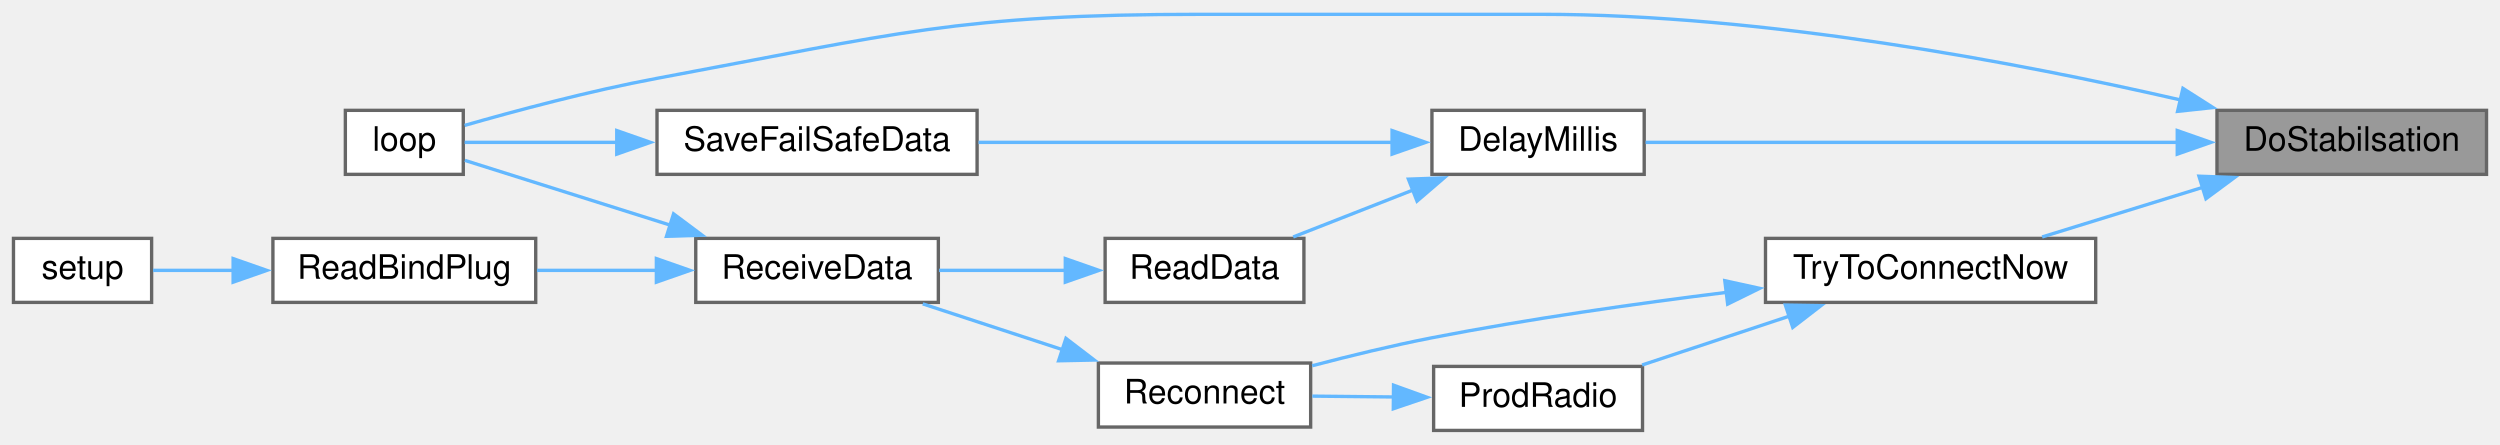
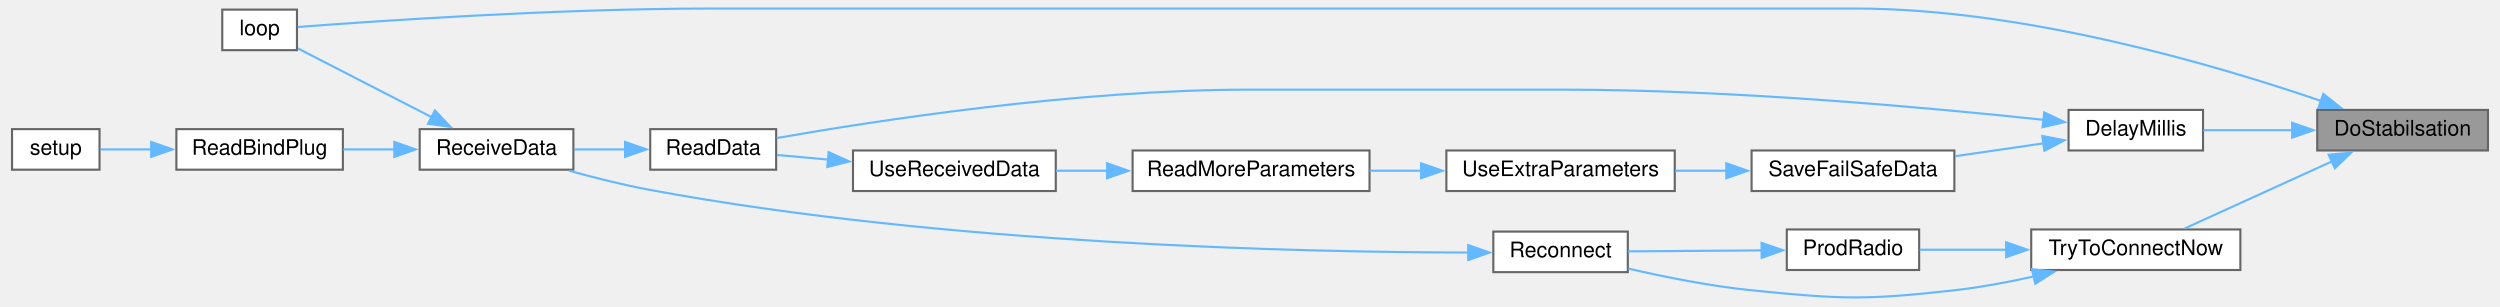
- <svg xmlns="http://www.w3.org/2000/svg" xmlns:xlink="http://www.w3.org/1999/xlink" width="742pt" height="132pt" viewBox="0.00 0.00 742.00 131.50">
-   <g id="graph0" class="graph" transform="scale(1 1) rotate(0) translate(4 127.5)">
+ <svg xmlns="http://www.w3.org/2000/svg" xmlns:xlink="http://www.w3.org/1999/xlink" width="1168pt" height="143pt" viewBox="0.00 0.00 1168.00 143.40">
+   <g id="graph0" class="graph" transform="scale(1 1) rotate(0) translate(4 139.4)">
    <g id="node1" class="node">
      <g id="a_node1">
        <a xlink:title=" ">
-           <polygon fill="#999999" stroke="#666666" points="734,-95 654,-95 654,-76 734,-76 734,-95" />
-           <text text-anchor="middle" x="694" y="-83" font-family="Helvetica,sans-Serif" font-size="10.00">DoStabilsation</text>
+           <polygon fill="#999999" stroke="#666666" points="1160,-87.9 1080,-87.9 1080,-68.9 1160,-68.9 1160,-87.9" />
+           <text text-anchor="middle" x="1120" y="-75.9" font-family="Helvetica,sans-Serif" font-size="10.00">DoStabilsation</text>
        </a>
      </g>
    </g>
    <g id="node2" class="node">
      <g id="a_node2">
        <a xlink:href="ReceiverCode_2src_2main_8cpp.html#a9692998537a18fea0930c692647e25ad" target="_top" xlink:title=" ">
-           <polygon fill="white" stroke="#666666" points="484,-95 421,-95 421,-76 484,-76 484,-95" />
-           <text text-anchor="middle" x="452.5" y="-83" font-family="Helvetica,sans-Serif" font-size="10.00">DelayMillis</text>
+           <polygon fill="white" stroke="#666666" points="1026.5,-87.9 963.5,-87.9 963.5,-68.9 1026.5,-68.9 1026.5,-87.9" />
+           <text text-anchor="middle" x="995" y="-75.9" font-family="Helvetica,sans-Serif" font-size="10.00">DelayMillis</text>
        </a>
      </g>
    </g>
    <g id="edge1" class="edge">
-       <path fill="none" stroke="#63b8ff" d="M642.38,-85.5C594.57,-85.5 524.4,-85.5 484.41,-85.5" />
-       <polygon fill="#63b8ff" stroke="#63b8ff" points="642.21,-89 652.21,-85.5 642.21,-82 642.21,-89" />
+       <path fill="none" stroke="#63b8ff" d="M1068.59,-78.4C1054.39,-78.4 1039.38,-78.4 1026.71,-78.4" />
+       <polygon fill="#63b8ff" stroke="#63b8ff" points="1068.23,-81.9 1078.23,-78.4 1068.23,-74.9 1068.23,-81.9" />
    </g>
    <g id="node5" class="node">
      <g id="a_node5">
        <a xlink:href="ReceiverCode_2src_2main_8cpp.html#afe461d27b9c48d5921c00d521181f12f" target="_top" xlink:title=" ">
-           <polygon fill="white" stroke="#666666" points="133.5,-95 98.5,-95 98.5,-76 133.5,-76 133.5,-95" />
-           <text text-anchor="middle" x="116" y="-83" font-family="Helvetica,sans-Serif" font-size="10.00">loop</text>
+           <polygon fill="white" stroke="#666666" points="133.5,-134.9 98.5,-134.9 98.5,-115.9 133.5,-115.9 133.5,-134.9" />
+           <text text-anchor="middle" x="116" y="-122.9" font-family="Helvetica,sans-Serif" font-size="10.00">loop</text>
+         </a>
+       </g>
+     </g>
+     <g id="edge12" class="edge">
+       <path fill="none" stroke="#63b8ff" d="M1081.84,-92.08C1032.62,-108.94 942.77,-135.4 863.5,-135.4 863.5,-135.4 863.5,-135.4 327.5,-135.4 255.42,-135.4 169.62,-129.48 133.9,-126.75" />
+       <polygon fill="#63b8ff" stroke="#63b8ff" points="1082.86,-95.43 1091.15,-88.83 1080.56,-88.82 1082.86,-95.43" />
+     </g>
+     <g id="node12" class="node">
+       <g id="a_node12">
+         <a xlink:href="radio_8h.html#a1208ef26dd460e6f5f56582f4fbfcf94" target="_top" xlink:title=" ">
+           <polygon fill="white" stroke="#666666" points="1044,-31.9 946,-31.9 946,-12.9 1044,-12.9 1044,-31.9" />
+           <text text-anchor="middle" x="995" y="-19.9" font-family="Helvetica,sans-Serif" font-size="10.00">TryToConnectNow</text>
+         </a>
+       </g>
+     </g>
+     <g id="edge13" class="edge">
+       <path fill="none" stroke="#63b8ff" d="M1086.91,-63.79C1065.19,-53.9 1037.08,-41.1 1017.9,-32.37" />
+       <polygon fill="#63b8ff" stroke="#63b8ff" points="1085.36,-66.93 1095.92,-67.89 1088.26,-60.56 1085.36,-66.93" />
+     </g>
+     <g id="node3" class="node">
+       <g id="a_node3">
+         <a xlink:href="radio_8h.html#a07ca94db0e305e9c01ec51e417576308" target="_top" xlink:title=" ">
+           <polygon fill="white" stroke="#666666" points="358,-78.9 299,-78.9 299,-59.9 358,-59.9 358,-78.9" />
+           <text text-anchor="middle" x="328.5" y="-66.9" font-family="Helvetica,sans-Serif" font-size="10.00">ReadData</text>
+         </a>
+       </g>
+     </g>
+     <g id="edge2" class="edge">
+       <path fill="none" stroke="#63b8ff" d="M951.93,-83.24C899.29,-88.87 806.36,-97.4 726.5,-97.4 726.5,-97.4 726.5,-97.4 579.5,-97.4 498.92,-97.4 404.64,-82.86 358.25,-74.73" />
+       <polygon fill="#63b8ff" stroke="#63b8ff" points="952.09,-86.74 961.65,-82.18 951.33,-79.79 952.09,-86.74" />
+     </g>
+     <g id="node8" class="node">
+       <g id="a_node8">
+         <a xlink:href="ReceiverCode_2src_2main_8cpp.html#a96891035aa9f064462b6a614c5878f51" target="_top" xlink:title=" ">
+           <polygon fill="white" stroke="#666666" points="910,-68.9 815,-68.9 815,-49.9 910,-49.9 910,-68.9" />
+           <text text-anchor="middle" x="862.5" y="-56.9" font-family="Helvetica,sans-Serif" font-size="10.00">SaveFailSafeData</text>
+         </a>
+       </g>
+     </g>
+     <g id="edge7" class="edge">
+       <path fill="none" stroke="#63b8ff" d="M951.86,-72.26C938.59,-70.33 923.86,-68.19 910.29,-66.21" />
+       <polygon fill="#63b8ff" stroke="#63b8ff" points="951.18,-75.7 961.58,-73.68 952.18,-68.78 951.18,-75.7" />
+     </g>
+     <g id="node4" class="node">
+       <g id="a_node4">
+         <a xlink:href="radio_8h.html#a06807a4f185694d37f774702ba74db0a" target="_top" xlink:title=" ">
+           <polygon fill="white" stroke="#666666" points="263,-78.9 191,-78.9 191,-59.9 263,-59.9 263,-78.9" />
+           <text text-anchor="middle" x="227" y="-66.9" font-family="Helvetica,sans-Serif" font-size="10.00">ReceiveData</text>
+         </a>
+       </g>
+     </g>
+     <g id="edge3" class="edge">
+       <path fill="none" stroke="#63b8ff" d="M287.43,-69.4C279.49,-69.4 271.2,-69.4 263.43,-69.4" />
+       <polygon fill="#63b8ff" stroke="#63b8ff" points="287.21,-72.9 297.21,-69.4 287.21,-65.9 287.21,-72.9" />
+     </g>
+     <g id="edge4" class="edge">
+       <path fill="none" stroke="#63b8ff" d="M196.59,-84.51C176.5,-94.83 150.6,-108.14 133.9,-116.72" />
+       <polygon fill="#63b8ff" stroke="#63b8ff" points="198.12,-87.66 205.42,-79.97 194.92,-81.43 198.12,-87.66" />
+     </g>
+     <g id="node6" class="node">
+       <g id="a_node6">
+         <a xlink:href="ReceiverCode_2src_2main_8cpp.html#a5b90f51dfaa1795437ab024e8ab778d5" target="_top" xlink:title=" ">
+           <polygon fill="white" stroke="#666666" points="155,-78.9 77,-78.9 77,-59.9 155,-59.9 155,-78.9" />
+           <text text-anchor="middle" x="116" y="-66.9" font-family="Helvetica,sans-Serif" font-size="10.00">ReadBindPlug</text>
+         </a>
+       </g>
+     </g>
+     <g id="edge5" class="edge">
+       <path fill="none" stroke="#63b8ff" d="M179.15,-69.4C171.16,-69.4 162.95,-69.4 155.22,-69.4" />
+       <polygon fill="#63b8ff" stroke="#63b8ff" points="179.1,-72.9 189.1,-69.4 179.1,-65.9 179.1,-72.9" />
+     </g>
+     <g id="node7" class="node">
+       <g id="a_node7">
+         <a xlink:href="ReceiverCode_2src_2main_8cpp.html#a17699f358cf9f7c3155a9c5daf8ff13c" target="_top" xlink:title=" ">
+           <polygon fill="white" stroke="#666666" points="41,-78.9 0,-78.9 0,-59.9 41,-59.9 41,-78.9" />
+           <text text-anchor="middle" x="20.5" y="-66.9" font-family="Helvetica,sans-Serif" font-size="10.00">setup</text>
+         </a>
+       </g>
+     </g>
+     <g id="edge6" class="edge">
+       <path fill="none" stroke="#63b8ff" d="M65.23,-69.4C56.8,-69.4 48.5,-69.4 41.44,-69.4" />
+       <polygon fill="#63b8ff" stroke="#63b8ff" points="65.19,-72.9 75.19,-69.4 65.19,-65.9 65.19,-72.9" />
+     </g>
+     <g id="node9" class="node">
+       <g id="a_node9">
+         <a xlink:href="radio_8h.html#a3c0ffefc9101d9a52b4a210b4ed34552" target="_top" xlink:title=" ">
+           <polygon fill="white" stroke="#666666" points="779,-68.9 672,-68.9 672,-49.9 779,-49.9 779,-68.9" />
+           <text text-anchor="middle" x="725.5" y="-56.9" font-family="Helvetica,sans-Serif" font-size="10.00">UseExtraParameters</text>
+         </a>
+       </g>
+     </g>
+     <g id="edge8" class="edge">
+       <path fill="none" stroke="#63b8ff" d="M803.19,-59.4C795.24,-59.4 787.11,-59.4 779.26,-59.4" />
+       <polygon fill="#63b8ff" stroke="#63b8ff" points="803.15,-62.9 813.15,-59.4 803.15,-55.9 803.15,-62.9" />
+     </g>
+     <g id="node10" class="node">
+       <g id="a_node10">
+         <a xlink:href="radio_8h.html#aee4e6f3c4386a08efe5fd0aa3f9e0035" target="_top" xlink:title=" ">
+           <polygon fill="white" stroke="#666666" points="636,-68.9 525,-68.9 525,-49.9 636,-49.9 636,-68.9" />
+           <text text-anchor="middle" x="580.5" y="-56.9" font-family="Helvetica,sans-Serif" font-size="10.00">ReadMoreParameters</text>
        </a>
      </g>
    </g>
    <g id="edge9" class="edge">
-       <path fill="none" stroke="#63b8ff" d="M643.26,-98.07C595.07,-109.14 519.76,-123.5 453.5,-123.5 453.5,-123.5 453.5,-123.5 352.5,-123.5 280.23,-123.5 262.05,-117.74 191,-104.5 171.18,-100.81 148.81,-94.8 133.9,-90.53" />
-       <polygon fill="#63b8ff" stroke="#63b8ff" points="643.89,-101.52 652.83,-95.83 642.3,-94.7 643.89,-101.52" />
+       <path fill="none" stroke="#63b8ff" d="M660.32,-59.4C652.21,-59.4 643.98,-59.4 636.04,-59.4" />
+       <polygon fill="#63b8ff" stroke="#63b8ff" points="660.14,-62.9 670.14,-59.4 660.14,-55.9 660.14,-62.9" />
    </g>
-     <g id="node9" class="node">
-       <g id="a_node9">
-         <a xlink:href="radio_8h.html#a1208ef26dd460e6f5f56582f4fbfcf94" target="_top" xlink:title=" ">
-           <polygon fill="white" stroke="#666666" points="618,-57 520,-57 520,-38 618,-38 618,-57" />
-           <text text-anchor="middle" x="569" y="-45" font-family="Helvetica,sans-Serif" font-size="10.00">TryToConnectNow</text>
+     <g id="node11" class="node">
+       <g id="a_node11">
+         <a xlink:href="radio_8h.html#ae81f764427dc5f290cc6e16ab92e83b8" target="_top" xlink:title=" ">
+           <polygon fill="white" stroke="#666666" points="489,-68.9 394,-68.9 394,-49.9 489,-49.9 489,-68.9" />
+           <text text-anchor="middle" x="441.5" y="-56.9" font-family="Helvetica,sans-Serif" font-size="10.00">UseReceivedData</text>
        </a>
      </g>
    </g>
    <g id="edge10" class="edge">
-       <path fill="none" stroke="#63b8ff" d="M650.11,-72.25C634.34,-67.38 616.76,-61.95 602.1,-57.42" />
-       <polygon fill="#63b8ff" stroke="#63b8ff" points="648.65,-75.46 659.24,-75.07 650.72,-68.77 648.65,-75.46" />
-     </g>
-     <g id="node3" class="node">
-       <g id="a_node3">
-         <a xlink:href="radio_8h.html#a07ca94db0e305e9c01ec51e417576308" target="_top" xlink:title=" ">
-           <polygon fill="white" stroke="#666666" points="383,-57 324,-57 324,-38 383,-38 383,-57" />
-           <text text-anchor="middle" x="353.5" y="-45" font-family="Helvetica,sans-Serif" font-size="10.00">ReadData</text>
-         </a>
-       </g>
-     </g>
-     <g id="edge2" class="edge">
-       <path fill="none" stroke="#63b8ff" d="M415.51,-71.4C403.65,-66.75 390.71,-61.69 379.82,-57.42" />
-       <polygon fill="#63b8ff" stroke="#63b8ff" points="414.02,-74.58 424.61,-74.96 416.57,-68.06 414.02,-74.58" />
-     </g>
-     <g id="node8" class="node">
-       <g id="a_node8">
-         <a xlink:href="ReceiverCode_2src_2main_8cpp.html#a96891035aa9f064462b6a614c5878f51" target="_top" xlink:title=" ">
-           <polygon fill="white" stroke="#666666" points="286,-95 191,-95 191,-76 286,-76 286,-95" />
-           <text text-anchor="middle" x="238.5" y="-83" font-family="Helvetica,sans-Serif" font-size="10.00">SaveFailSafeData</text>
-         </a>
-       </g>
-     </g>
-     <g id="edge7" class="edge">
-       <path fill="none" stroke="#63b8ff" d="M409.27,-85.5C373.79,-85.5 323.15,-85.5 286.42,-85.5" />
-       <polygon fill="#63b8ff" stroke="#63b8ff" points="409.16,-89 419.16,-85.5 409.16,-82 409.16,-89" />
-     </g>
-     <g id="node4" class="node">
-       <g id="a_node4">
-         <a xlink:href="radio_8h.html#a06807a4f185694d37f774702ba74db0a" target="_top" xlink:title=" ">
-           <polygon fill="white" stroke="#666666" points="274.5,-57 202.5,-57 202.5,-38 274.5,-38 274.5,-57" />
-           <text text-anchor="middle" x="238.5" y="-45" font-family="Helvetica,sans-Serif" font-size="10.00">ReceiveData</text>
-         </a>
-       </g>
-     </g>
-     <g id="edge3" class="edge">
-       <path fill="none" stroke="#63b8ff" d="M312.34,-47.5C300.06,-47.5 286.64,-47.5 274.71,-47.5" />
-       <polygon fill="#63b8ff" stroke="#63b8ff" points="312.18,-51 322.18,-47.5 312.18,-44 312.18,-51" />
-     </g>
-     <g id="edge4" class="edge">
-       <path fill="none" stroke="#63b8ff" d="M194.89,-60.94C173.88,-67.56 149.74,-75.18 133.97,-80.15" />
-       <polygon fill="#63b8ff" stroke="#63b8ff" points="195.91,-64.28 204.4,-57.94 193.81,-57.61 195.91,-64.28" />
-     </g>
-     <g id="node6" class="node">
-       <g id="a_node6">
-         <a xlink:href="ReceiverCode_2src_2main_8cpp.html#a5b90f51dfaa1795437ab024e8ab778d5" target="_top" xlink:title=" ">
-           <polygon fill="white" stroke="#666666" points="155,-57 77,-57 77,-38 155,-38 155,-57" />
-           <text text-anchor="middle" x="116" y="-45" font-family="Helvetica,sans-Serif" font-size="10.00">ReadBindPlug</text>
-         </a>
-       </g>
-     </g>
-     <g id="edge5" class="edge">
-       <path fill="none" stroke="#63b8ff" d="M190.89,-47.5C179.15,-47.5 166.67,-47.5 155.38,-47.5" />
-       <polygon fill="#63b8ff" stroke="#63b8ff" points="190.81,-51 200.81,-47.5 190.81,-44 190.81,-51" />
-     </g>
-     <g id="node7" class="node">
-       <g id="a_node7">
-         <a xlink:href="ReceiverCode_2src_2main_8cpp.html#a17699f358cf9f7c3155a9c5daf8ff13c" target="_top" xlink:title=" ">
-           <polygon fill="white" stroke="#666666" points="41,-57 0,-57 0,-38 41,-38 41,-57" />
-           <text text-anchor="middle" x="20.5" y="-45" font-family="Helvetica,sans-Serif" font-size="10.00">setup</text>
-         </a>
-       </g>
-     </g>
-     <g id="edge6" class="edge">
-       <path fill="none" stroke="#63b8ff" d="M65.23,-47.5C56.8,-47.5 48.5,-47.5 41.44,-47.5" />
-       <polygon fill="#63b8ff" stroke="#63b8ff" points="65.19,-51 75.19,-47.5 65.19,-44 65.19,-51" />
-     </g>
-     <g id="edge8" class="edge">
-       <path fill="none" stroke="#63b8ff" d="M179.19,-85.5C162.61,-85.5 145.84,-85.5 133.9,-85.5" />
-       <polygon fill="#63b8ff" stroke="#63b8ff" points="179.05,-89 189.05,-85.5 179.05,-82 179.05,-89" />
-     </g>
-     <g id="node10" class="node">
-       <g id="a_node10">
-         <a xlink:href="radio_8h.html#a62f1498f67d7e438905ae486bc27044f" target="_top" xlink:title=" ">
-           <polygon fill="white" stroke="#666666" points="483.5,-19 421.5,-19 421.5,0 483.5,0 483.5,-19" />
-           <text text-anchor="middle" x="452.5" y="-7" font-family="Helvetica,sans-Serif" font-size="10.00">ProdRadio</text>
-         </a>
-       </g>
+       <path fill="none" stroke="#63b8ff" d="M513.14,-59.4C505.01,-59.4 496.83,-59.4 489.08,-59.4" />
+       <polygon fill="#63b8ff" stroke="#63b8ff" points="513.05,-62.9 523.05,-59.4 513.05,-55.9 513.05,-62.9" />
    </g>
    <g id="edge11" class="edge">
-       <path fill="none" stroke="#63b8ff" d="M527.22,-33.97C512.76,-29.17 496.77,-23.86 483.38,-19.42" />
-       <polygon fill="#63b8ff" stroke="#63b8ff" points="525.89,-37.21 536.48,-37.04 528.09,-30.57 525.89,-37.21" />
+       <path fill="none" stroke="#63b8ff" d="M382.43,-64.63C374.12,-65.38 365.89,-66.12 358.47,-66.79" />
+       <polygon fill="#63b8ff" stroke="#63b8ff" points="382.59,-68.13 392.24,-63.75 381.97,-61.16 382.59,-68.13" />
    </g>
-     <g id="node11" class="node">
-       <g id="a_node11">
-         <a xlink:href="radio_8h.html#aca314b55765a1c3af5397c0cb3ce47ff" target="_top" xlink:title=" ">
-           <polygon fill="white" stroke="#666666" points="385,-20 322,-20 322,-1 385,-1 385,-20" />
-           <text text-anchor="middle" x="353.5" y="-8" font-family="Helvetica,sans-Serif" font-size="10.00">Reconnect</text>
+     <g id="node13" class="node">
+       <g id="a_node13">
+         <a xlink:href="radio_8h.html#a62f1498f67d7e438905ae486bc27044f" target="_top" xlink:title=" ">
+           <polygon fill="white" stroke="#666666" points="893.5,-31.9 831.5,-31.9 831.5,-12.9 893.5,-12.9 893.5,-31.9" />
+           <text text-anchor="middle" x="862.5" y="-19.9" font-family="Helvetica,sans-Serif" font-size="10.00">ProdRadio</text>
        </a>
      </g>
    </g>
    <g id="edge14" class="edge">
-       <path fill="none" stroke="#63b8ff" d="M508.6,-41C481.73,-37.65 449.64,-33.09 421,-27.5 409.3,-25.22 396.6,-22.12 385.46,-19.2" />
-       <polygon fill="#63b8ff" stroke="#63b8ff" points="507.92,-44.44 518.27,-42.17 508.77,-37.49 507.92,-44.44" />
+       <path fill="none" stroke="#63b8ff" d="M934.57,-22.4C920.43,-22.4 905.93,-22.4 893.74,-22.4" />
+       <polygon fill="#63b8ff" stroke="#63b8ff" points="934.26,-25.9 944.26,-22.4 934.26,-18.9 934.26,-25.9" />
    </g>
-     <g id="edge12" class="edge">
-       <path fill="none" stroke="#63b8ff" d="M409.81,-9.93C401.65,-10.01 393.22,-10.1 385.49,-10.18" />
-       <polygon fill="#63b8ff" stroke="#63b8ff" points="409.6,-13.43 419.56,-9.83 409.53,-6.43 409.6,-13.43" />
+     <g id="node14" class="node">
+       <g id="a_node14">
+         <a xlink:href="radio_8h.html#aca314b55765a1c3af5397c0cb3ce47ff" target="_top" xlink:title=" ">
+           <polygon fill="white" stroke="#666666" points="757,-30.9 694,-30.9 694,-11.9 757,-11.9 757,-30.9" />
+           <text text-anchor="middle" x="725.5" y="-18.9" font-family="Helvetica,sans-Serif" font-size="10.00">Reconnect</text>
+         </a>
+       </g>
    </g>
-     <g id="edge13" class="edge">
-       <path fill="none" stroke="#63b8ff" d="M311.53,-23.91C297.77,-28.42 282.67,-33.37 269.87,-37.56" />
-       <polygon fill="#63b8ff" stroke="#63b8ff" points="312.37,-27.32 320.78,-20.89 310.19,-20.67 312.37,-27.32" />
+     <g id="edge17" class="edge">
+       <path fill="none" stroke="#63b8ff" d="M947.15,-9.87C935.13,-7.19 922.16,-4.76 910,-3.4 868.04,1.29 857.01,0.83 815,-3.4 795.66,-5.35 774.29,-9.63 757.39,-13.53" />
+       <polygon fill="#63b8ff" stroke="#63b8ff" points="946.32,-13.27 956.85,-12.14 947.92,-6.45 946.32,-13.27" />
+     </g>
+     <g id="edge15" class="edge">
+       <path fill="none" stroke="#63b8ff" d="M819.78,-22.09C799.55,-21.94 775.69,-21.76 757.16,-21.63" />
+       <polygon fill="#63b8ff" stroke="#63b8ff" points="819.66,-25.59 829.69,-22.16 819.72,-18.59 819.66,-25.59" />
+     </g>
+     <g id="edge16" class="edge">
+       <path fill="none" stroke="#63b8ff" d="M682.68,-21.08C605.96,-21.19 437.84,-24.68 299,-50.4 286.45,-52.72 272.88,-56.13 260.99,-59.42" />
+       <polygon fill="#63b8ff" stroke="#63b8ff" points="682.24,-24.58 692.24,-21.08 682.25,-17.58 682.24,-24.58" />
    </g>
  </g>
</svg>
